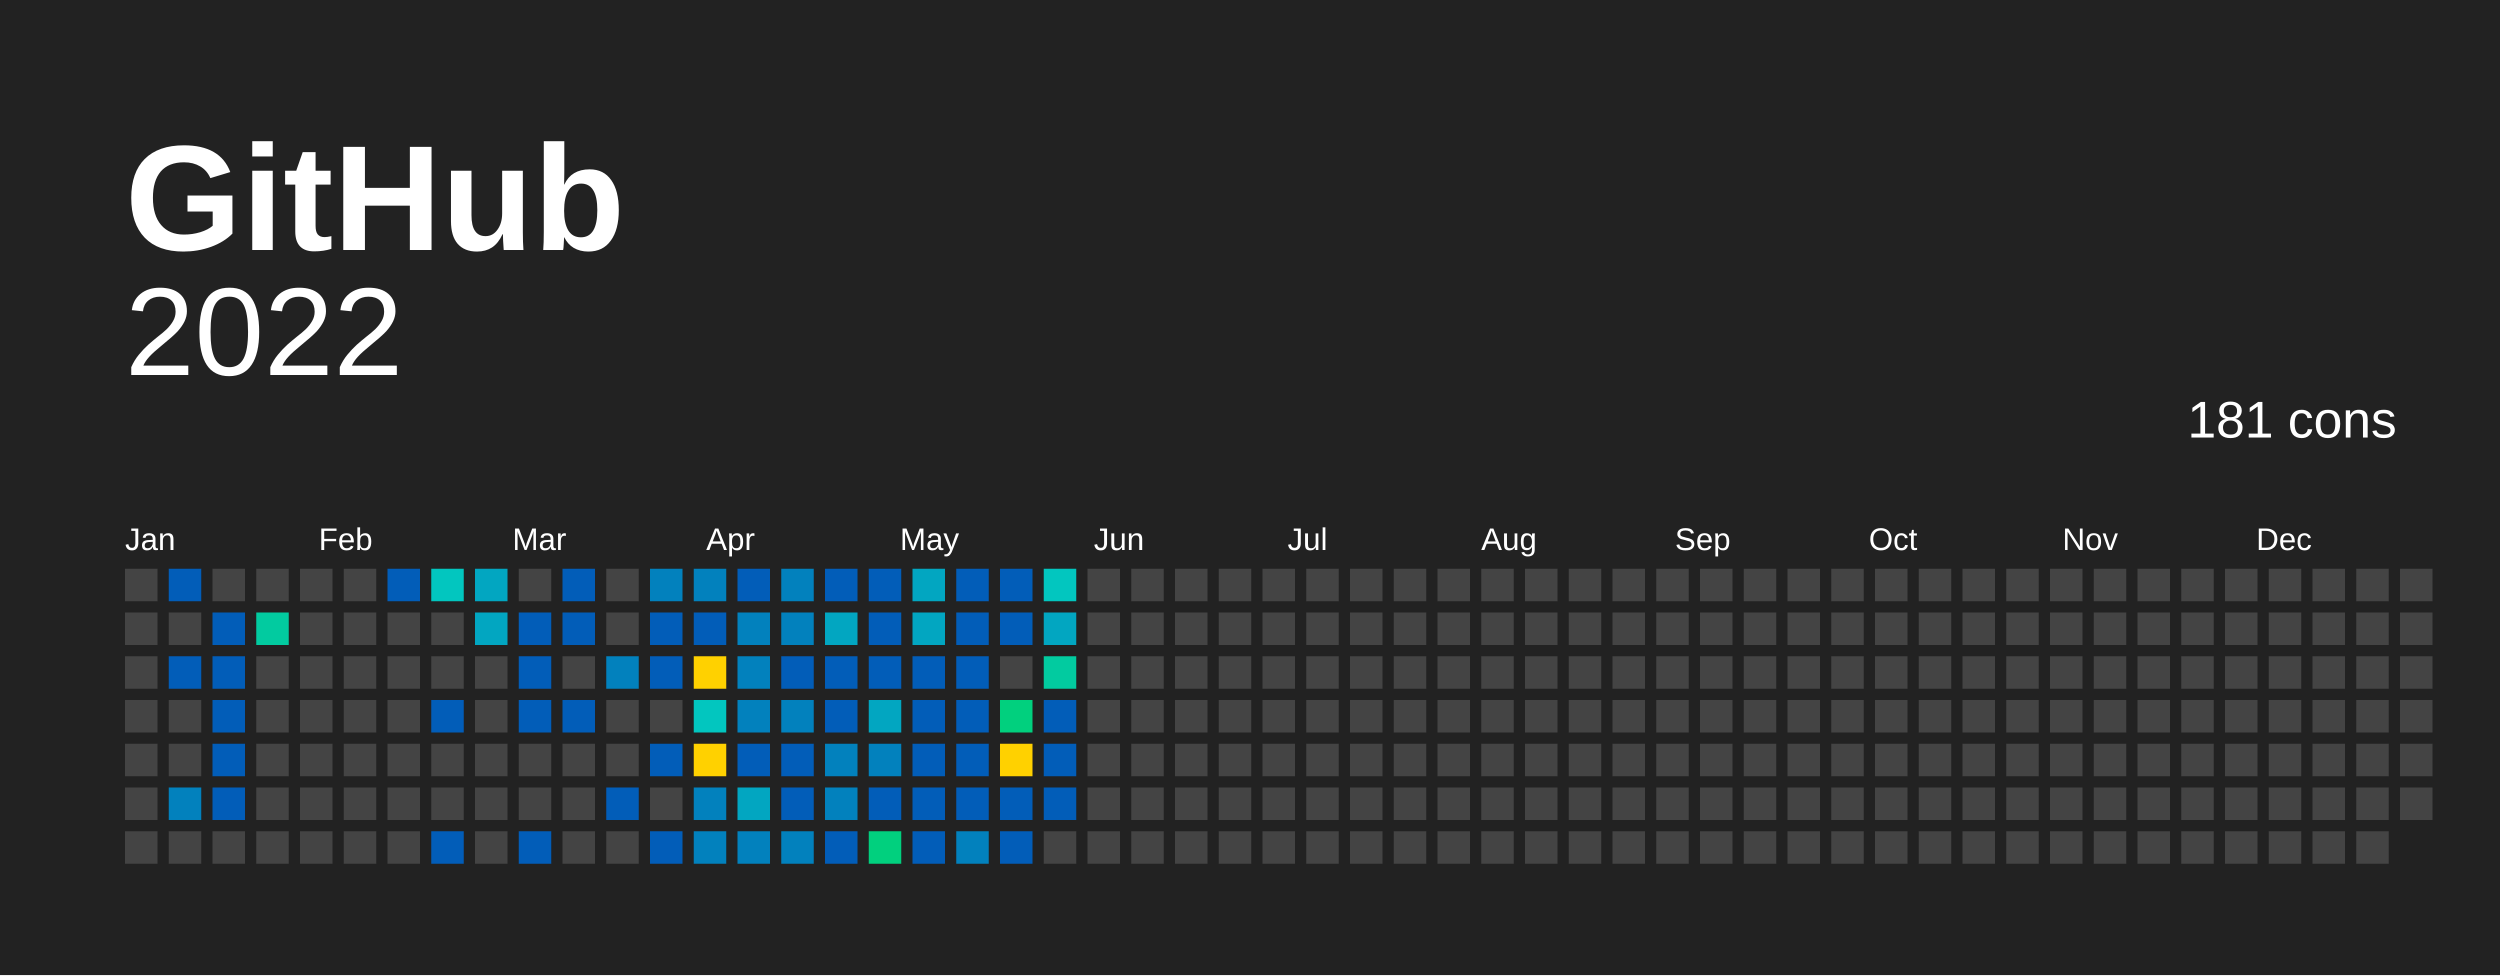
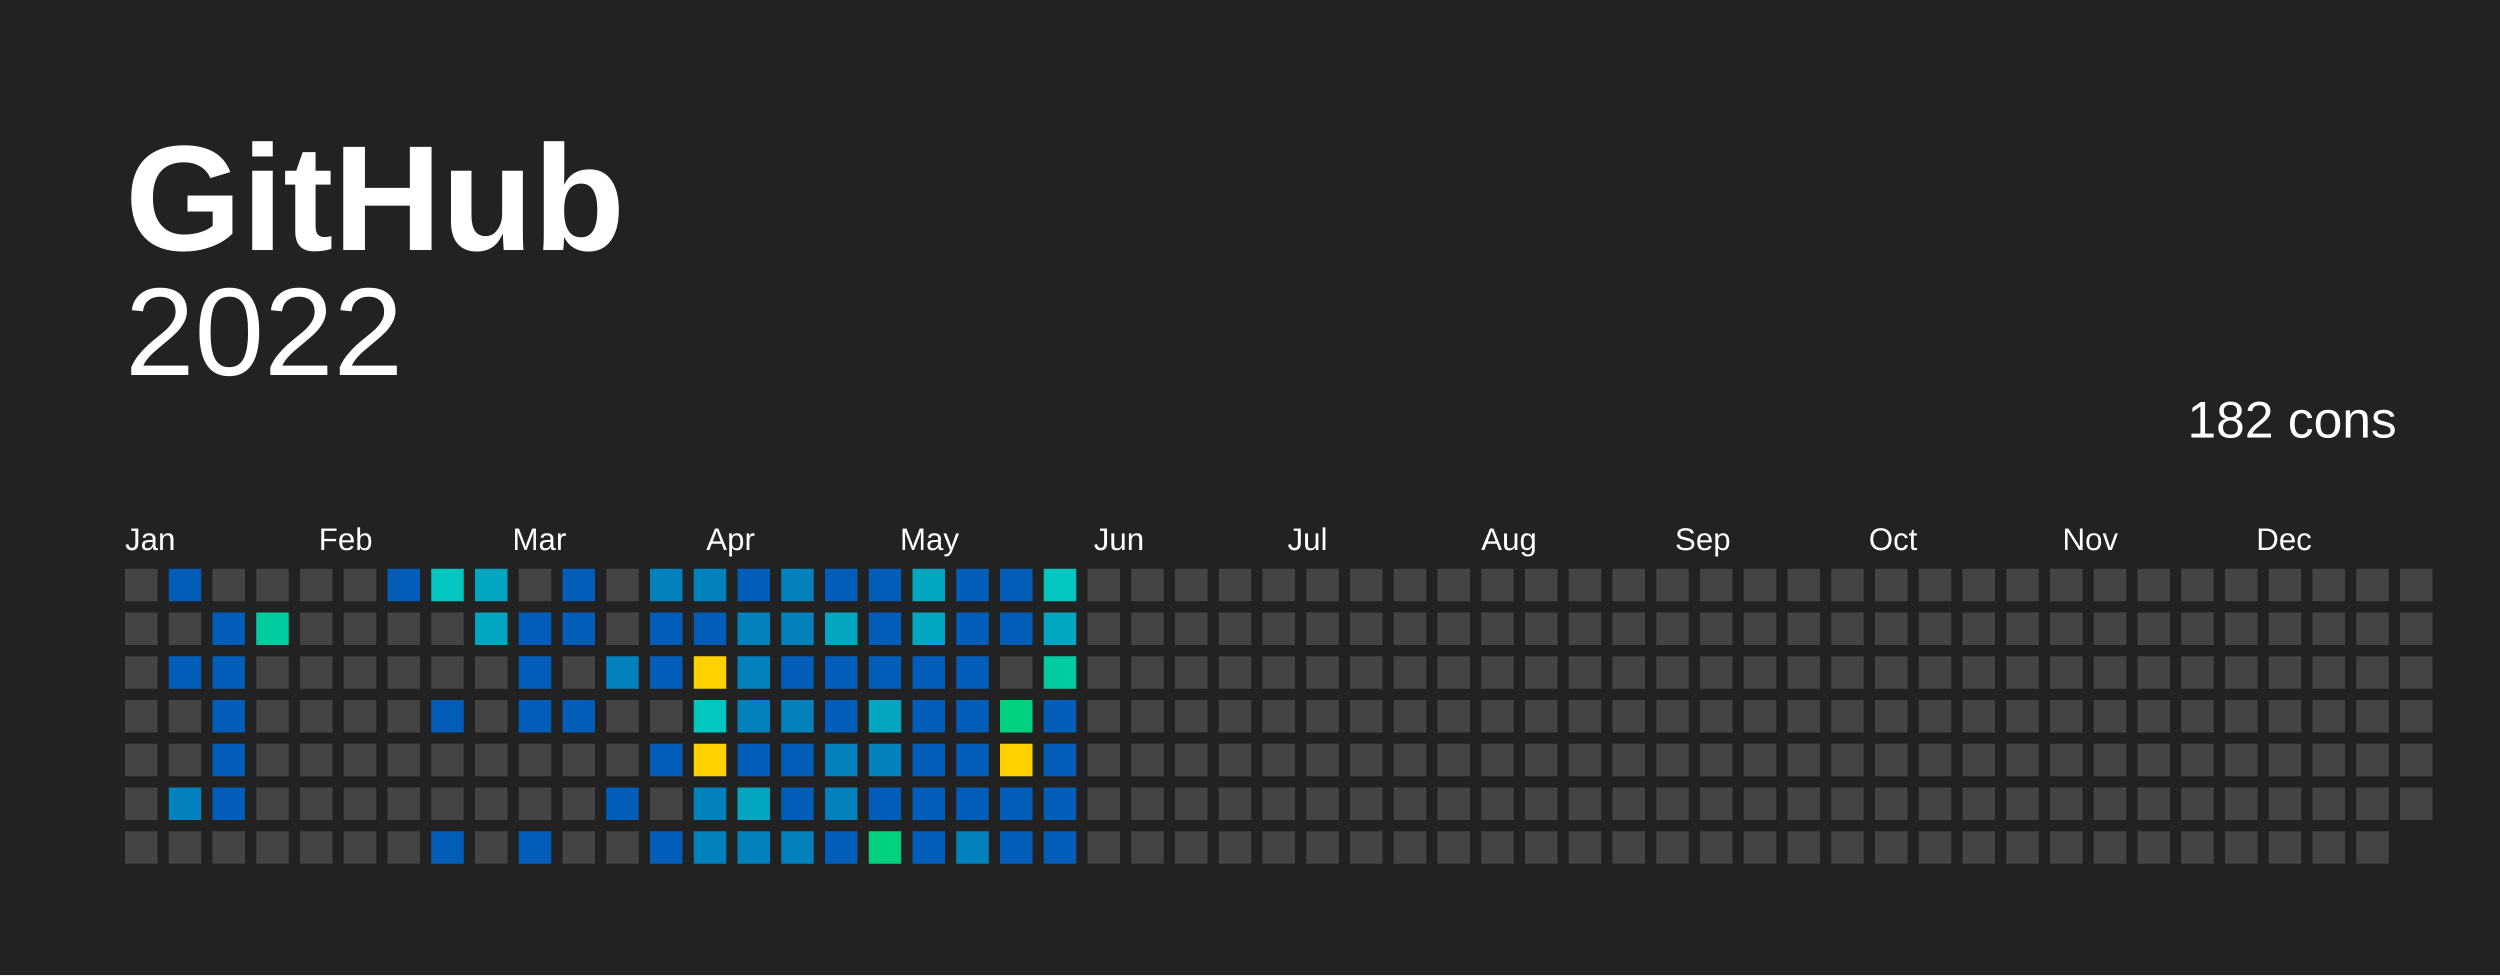
<svg xmlns="http://www.w3.org/2000/svg" baseProfile="full" height="78mm" version="1.1" viewBox="0,0,200,78" width="200mm">
  <defs />
  <rect fill="#222222" height="78" width="200" x="0" y="0" />
  <text fill="#FFFFFF" style="font-size:12px; font-family:Arial; font-weight:bold;" x="10" y="20">  GitHub</text>
  <text alignment-baseline="hanging" fill="#FFFFFF" style="font-size:10.0px; font-family:Arial;" x="10" y="30">2022</text>
-   <text alignment-baseline="hanging" fill="#FFFFFF" style="font-size:4.125px; font-family:Arial;" x="175" y="35">181 cons</text>
+   <text alignment-baseline="hanging" fill="#FFFFFF" style="font-size:4.125px; font-family:Arial;" x="175" y="35">182 cons</text>
  <text fill="#FFFFFF" style="font-size:2.5px; font-family:Arial" x="10.0" y="44">Jan</text>
  <text fill="#FFFFFF" style="font-size:2.5px; font-family:Arial" x="25.5" y="44">Feb</text>
  <text fill="#FFFFFF" style="font-size:2.5px; font-family:Arial" x="41.0" y="44">Mar</text>
  <text fill="#FFFFFF" style="font-size:2.5px; font-family:Arial" x="56.5" y="44">Apr</text>
  <text fill="#FFFFFF" style="font-size:2.5px; font-family:Arial" x="72.0" y="44">May</text>
  <text fill="#FFFFFF" style="font-size:2.5px; font-family:Arial" x="87.5" y="44">Jun</text>
  <text fill="#FFFFFF" style="font-size:2.5px; font-family:Arial" x="103.0" y="44">Jul</text>
  <text fill="#FFFFFF" style="font-size:2.5px; font-family:Arial" x="118.5" y="44">Aug</text>
  <text fill="#FFFFFF" style="font-size:2.5px; font-family:Arial" x="134.0" y="44">Sep</text>
  <text fill="#FFFFFF" style="font-size:2.5px; font-family:Arial" x="149.5" y="44">Oct</text>
  <text fill="#FFFFFF" style="font-size:2.5px; font-family:Arial" x="165.0" y="44">Nov</text>
  <text fill="#FFFFFF" style="font-size:2.5px; font-family:Arial" x="180.5" y="44">Dec</text>
  <rect fill="#444444" height="2.6" width="2.6" x="10.0" y="45.5" />
  <rect fill="#444444" height="2.6" width="2.6" x="10.0" y="49.0" />
  <rect fill="#444444" height="2.6" width="2.6" x="10.0" y="52.5" />
  <rect fill="#444444" height="2.6" width="2.6" x="10.0" y="56.0" />
  <rect fill="#444444" height="2.6" width="2.6" x="10.0" y="59.5" />
  <rect fill="#444444" height="2.6" width="2.6" x="10.0" y="63.0" />
  <rect fill="#444444" height="2.6" width="2.6" x="10.0" y="66.5" />
  <rect fill="#025db8" height="2.6" width="2.6" x="13.5" y="45.5" />
  <rect fill="#444444" height="2.6" width="2.6" x="13.5" y="49.0" />
  <rect fill="#025db8" height="2.6" width="2.6" x="13.5" y="52.5" />
  <rect fill="#444444" height="2.6" width="2.6" x="13.5" y="56.0" />
  <rect fill="#444444" height="2.6" width="2.6" x="13.5" y="59.5" />
  <rect fill="#0281bd" height="2.6" width="2.6" x="13.5" y="63.0" />
  <rect fill="#444444" height="2.6" width="2.6" x="13.5" y="66.5" />
  <rect fill="#444444" height="2.6" width="2.6" x="17.0" y="45.5" />
  <rect fill="#025db8" height="2.6" width="2.6" x="17.0" y="49.0" />
  <rect fill="#025db8" height="2.6" width="2.6" x="17.0" y="52.5" />
  <rect fill="#025db8" height="2.6" width="2.6" x="17.0" y="56.0" />
  <rect fill="#025db8" height="2.6" width="2.6" x="17.0" y="59.5" />
  <rect fill="#025db8" height="2.6" width="2.6" x="17.0" y="63.0" />
  <rect fill="#444444" height="2.6" width="2.6" x="17.0" y="66.5" />
  <rect fill="#444444" height="2.6" width="2.6" x="20.5" y="45.5" />
  <rect fill="#02cba0" height="2.6" width="2.6" x="20.5" y="49.0" />
  <rect fill="#444444" height="2.6" width="2.6" x="20.5" y="52.5" />
  <rect fill="#444444" height="2.6" width="2.6" x="20.5" y="56.0" />
  <rect fill="#444444" height="2.6" width="2.6" x="20.5" y="59.5" />
  <rect fill="#444444" height="2.6" width="2.6" x="20.5" y="63.0" />
  <rect fill="#444444" height="2.6" width="2.6" x="20.5" y="66.5" />
  <rect fill="#444444" height="2.6" width="2.6" x="24.0" y="45.5" />
  <rect fill="#444444" height="2.6" width="2.6" x="24.0" y="49.0" />
  <rect fill="#444444" height="2.6" width="2.6" x="24.0" y="52.5" />
  <rect fill="#444444" height="2.6" width="2.6" x="24.0" y="56.0" />
  <rect fill="#444444" height="2.6" width="2.6" x="24.0" y="59.5" />
  <rect fill="#444444" height="2.6" width="2.6" x="24.0" y="63.0" />
  <rect fill="#444444" height="2.6" width="2.6" x="24.0" y="66.5" />
  <rect fill="#444444" height="2.6" width="2.6" x="27.5" y="45.5" />
  <rect fill="#444444" height="2.6" width="2.6" x="27.5" y="49.0" />
  <rect fill="#444444" height="2.6" width="2.6" x="27.5" y="52.5" />
  <rect fill="#444444" height="2.6" width="2.6" x="27.5" y="56.0" />
  <rect fill="#444444" height="2.6" width="2.6" x="27.5" y="59.5" />
  <rect fill="#444444" height="2.6" width="2.6" x="27.5" y="63.0" />
  <rect fill="#444444" height="2.6" width="2.6" x="27.5" y="66.5" />
  <rect fill="#025db8" height="2.6" width="2.6" x="31.0" y="45.5" />
  <rect fill="#444444" height="2.6" width="2.6" x="31.0" y="49.0" />
  <rect fill="#444444" height="2.6" width="2.6" x="31.0" y="52.5" />
  <rect fill="#444444" height="2.6" width="2.6" x="31.0" y="56.0" />
  <rect fill="#444444" height="2.6" width="2.6" x="31.0" y="59.5" />
  <rect fill="#444444" height="2.6" width="2.6" x="31.0" y="63.0" />
  <rect fill="#444444" height="2.6" width="2.6" x="31.0" y="66.5" />
  <rect fill="#02c6bf" height="2.6" width="2.6" x="34.5" y="45.5" />
  <rect fill="#444444" height="2.6" width="2.6" x="34.5" y="49.0" />
  <rect fill="#444444" height="2.6" width="2.6" x="34.5" y="52.5" />
  <rect fill="#025db8" height="2.6" width="2.6" x="34.5" y="56.0" />
  <rect fill="#444444" height="2.6" width="2.6" x="34.5" y="59.5" />
  <rect fill="#444444" height="2.6" width="2.6" x="34.5" y="63.0" />
  <rect fill="#025db8" height="2.6" width="2.6" x="34.5" y="66.5" />
  <rect fill="#02a6c1" height="2.6" width="2.6" x="38.0" y="45.5" />
  <rect fill="#02a6c1" height="2.6" width="2.6" x="38.0" y="49.0" />
  <rect fill="#444444" height="2.6" width="2.6" x="38.0" y="52.5" />
  <rect fill="#444444" height="2.6" width="2.6" x="38.0" y="56.0" />
  <rect fill="#444444" height="2.6" width="2.6" x="38.0" y="59.5" />
  <rect fill="#444444" height="2.6" width="2.6" x="38.0" y="63.0" />
  <rect fill="#444444" height="2.6" width="2.6" x="38.0" y="66.5" />
  <rect fill="#444444" height="2.6" width="2.6" x="41.5" y="45.5" />
  <rect fill="#025db8" height="2.6" width="2.6" x="41.5" y="49.0" />
  <rect fill="#025db8" height="2.6" width="2.6" x="41.5" y="52.5" />
  <rect fill="#025db8" height="2.6" width="2.6" x="41.5" y="56.0" />
  <rect fill="#444444" height="2.6" width="2.6" x="41.5" y="59.5" />
  <rect fill="#444444" height="2.6" width="2.6" x="41.5" y="63.0" />
  <rect fill="#025db8" height="2.6" width="2.6" x="41.5" y="66.5" />
  <rect fill="#025db8" height="2.6" width="2.6" x="45.0" y="45.5" />
  <rect fill="#025db8" height="2.6" width="2.6" x="45.0" y="49.0" />
  <rect fill="#444444" height="2.6" width="2.6" x="45.0" y="52.5" />
  <rect fill="#025db8" height="2.6" width="2.6" x="45.0" y="56.0" />
  <rect fill="#444444" height="2.6" width="2.6" x="45.0" y="59.5" />
  <rect fill="#444444" height="2.6" width="2.6" x="45.0" y="63.0" />
  <rect fill="#444444" height="2.6" width="2.6" x="45.0" y="66.5" />
  <rect fill="#444444" height="2.6" width="2.6" x="48.5" y="45.5" />
  <rect fill="#444444" height="2.6" width="2.6" x="48.5" y="49.0" />
  <rect fill="#0281bd" height="2.6" width="2.6" x="48.5" y="52.5" />
  <rect fill="#444444" height="2.6" width="2.6" x="48.5" y="56.0" />
  <rect fill="#444444" height="2.6" width="2.6" x="48.5" y="59.5" />
  <rect fill="#025db8" height="2.6" width="2.6" x="48.5" y="63.0" />
  <rect fill="#444444" height="2.6" width="2.6" x="48.5" y="66.5" />
  <rect fill="#0281bd" height="2.6" width="2.6" x="52.0" y="45.5" />
  <rect fill="#025db8" height="2.6" width="2.6" x="52.0" y="49.0" />
  <rect fill="#025db8" height="2.6" width="2.6" x="52.0" y="52.5" />
  <rect fill="#444444" height="2.6" width="2.6" x="52.0" y="56.0" />
  <rect fill="#025db8" height="2.6" width="2.6" x="52.0" y="59.5" />
  <rect fill="#444444" height="2.6" width="2.6" x="52.0" y="63.0" />
  <rect fill="#025db8" height="2.6" width="2.6" x="52.0" y="66.5" />
  <rect fill="#0281bd" height="2.6" width="2.6" x="55.5" y="45.5" />
  <rect fill="#025db8" height="2.6" width="2.6" x="55.5" y="49.0" />
  <rect fill="#ffd100" height="2.6" width="2.6" x="55.5" y="52.5" />
  <rect fill="#02c6bf" height="2.6" width="2.6" x="55.5" y="56.0" />
  <rect fill="#ffd100" height="2.6" width="2.6" x="55.5" y="59.5" />
  <rect fill="#0281bd" height="2.6" width="2.6" x="55.5" y="63.0" />
  <rect fill="#0281bd" height="2.6" width="2.6" x="55.5" y="66.5" />
  <rect fill="#025db8" height="2.6" width="2.6" x="59.0" y="45.5" />
  <rect fill="#0281bd" height="2.6" width="2.6" x="59.0" y="49.0" />
  <rect fill="#0281bd" height="2.6" width="2.6" x="59.0" y="52.5" />
  <rect fill="#0281bd" height="2.6" width="2.6" x="59.0" y="56.0" />
  <rect fill="#025db8" height="2.6" width="2.6" x="59.0" y="59.5" />
  <rect fill="#02a6c1" height="2.6" width="2.6" x="59.0" y="63.0" />
  <rect fill="#0281bd" height="2.6" width="2.6" x="59.0" y="66.5" />
  <rect fill="#0281bd" height="2.6" width="2.6" x="62.5" y="45.5" />
  <rect fill="#0281bd" height="2.6" width="2.6" x="62.5" y="49.0" />
  <rect fill="#025db8" height="2.6" width="2.6" x="62.5" y="52.5" />
  <rect fill="#0281bd" height="2.6" width="2.6" x="62.5" y="56.0" />
  <rect fill="#025db8" height="2.6" width="2.6" x="62.5" y="59.5" />
  <rect fill="#025db8" height="2.6" width="2.6" x="62.5" y="63.0" />
  <rect fill="#0281bd" height="2.6" width="2.6" x="62.5" y="66.5" />
  <rect fill="#025db8" height="2.6" width="2.6" x="66.0" y="45.5" />
  <rect fill="#02a6c1" height="2.6" width="2.6" x="66.0" y="49.0" />
  <rect fill="#025db8" height="2.6" width="2.6" x="66.0" y="52.5" />
  <rect fill="#025db8" height="2.6" width="2.6" x="66.0" y="56.0" />
  <rect fill="#0281bd" height="2.6" width="2.6" x="66.0" y="59.5" />
  <rect fill="#0281bd" height="2.6" width="2.6" x="66.0" y="63.0" />
  <rect fill="#025db8" height="2.6" width="2.6" x="66.0" y="66.5" />
  <rect fill="#025db8" height="2.6" width="2.6" x="69.5" y="45.5" />
  <rect fill="#025db8" height="2.6" width="2.6" x="69.5" y="49.0" />
  <rect fill="#025db8" height="2.6" width="2.6" x="69.5" y="52.5" />
  <rect fill="#02a6c1" height="2.6" width="2.6" x="69.5" y="56.0" />
  <rect fill="#0281bd" height="2.6" width="2.6" x="69.5" y="59.5" />
  <rect fill="#025db8" height="2.6" width="2.6" x="69.5" y="63.0" />
  <rect fill="#01d07e" height="2.6" width="2.6" x="69.5" y="66.5" />
  <rect fill="#02a6c1" height="2.6" width="2.6" x="73.0" y="45.5" />
  <rect fill="#02a6c1" height="2.6" width="2.6" x="73.0" y="49.0" />
  <rect fill="#025db8" height="2.6" width="2.6" x="73.0" y="52.5" />
  <rect fill="#025db8" height="2.6" width="2.6" x="73.0" y="56.0" />
  <rect fill="#025db8" height="2.6" width="2.6" x="73.0" y="59.5" />
  <rect fill="#025db8" height="2.6" width="2.6" x="73.0" y="63.0" />
  <rect fill="#025db8" height="2.6" width="2.6" x="73.0" y="66.5" />
  <rect fill="#025db8" height="2.6" width="2.6" x="76.5" y="45.5" />
  <rect fill="#025db8" height="2.6" width="2.6" x="76.5" y="49.0" />
  <rect fill="#025db8" height="2.6" width="2.6" x="76.5" y="52.5" />
  <rect fill="#025db8" height="2.6" width="2.6" x="76.5" y="56.0" />
  <rect fill="#025db8" height="2.6" width="2.6" x="76.5" y="59.5" />
  <rect fill="#025db8" height="2.6" width="2.6" x="76.5" y="63.0" />
  <rect fill="#0281bd" height="2.6" width="2.6" x="76.5" y="66.5" />
  <rect fill="#025db8" height="2.6" width="2.6" x="80.0" y="45.5" />
  <rect fill="#025db8" height="2.6" width="2.6" x="80.0" y="49.0" />
  <rect fill="#444444" height="2.6" width="2.6" x="80.0" y="52.5" />
  <rect fill="#01d07e" height="2.6" width="2.6" x="80.0" y="56.0" />
  <rect fill="#FFD100" height="2.6" width="2.6" x="80.0" y="59.5" />
  <rect fill="#025db8" height="2.6" width="2.6" x="80.0" y="63.0" />
  <rect fill="#025db8" height="2.6" width="2.6" x="80.0" y="66.5" />
  <rect fill="#02c6bf" height="2.6" width="2.6" x="83.5" y="45.5" />
  <rect fill="#02a6c1" height="2.6" width="2.6" x="83.5" y="49.0" />
  <rect fill="#02cba0" height="2.6" width="2.6" x="83.5" y="52.5" />
  <rect fill="#025db8" height="2.6" width="2.6" x="83.5" y="56.0" />
  <rect fill="#025db8" height="2.6" width="2.6" x="83.5" y="59.5" />
  <rect fill="#025db8" height="2.6" width="2.6" x="83.5" y="63.0" />
-   <rect fill="#444444" height="2.6" width="2.6" x="83.5" y="66.5" />
+   <rect fill="#025db8" height="2.6" width="2.6" x="83.5" y="66.5" />
  <rect fill="#444444" height="2.6" width="2.6" x="87.0" y="45.5" />
  <rect fill="#444444" height="2.6" width="2.6" x="87.0" y="49.0" />
  <rect fill="#444444" height="2.6" width="2.6" x="87.0" y="52.5" />
  <rect fill="#444444" height="2.6" width="2.6" x="87.0" y="56.0" />
  <rect fill="#444444" height="2.6" width="2.6" x="87.0" y="59.5" />
  <rect fill="#444444" height="2.6" width="2.6" x="87.0" y="63.0" />
  <rect fill="#444444" height="2.6" width="2.6" x="87.0" y="66.5" />
  <rect fill="#444444" height="2.6" width="2.6" x="90.5" y="45.5" />
  <rect fill="#444444" height="2.6" width="2.6" x="90.5" y="49.0" />
  <rect fill="#444444" height="2.6" width="2.6" x="90.5" y="52.5" />
  <rect fill="#444444" height="2.6" width="2.6" x="90.5" y="56.0" />
  <rect fill="#444444" height="2.6" width="2.6" x="90.5" y="59.5" />
  <rect fill="#444444" height="2.6" width="2.6" x="90.5" y="63.0" />
  <rect fill="#444444" height="2.6" width="2.6" x="90.5" y="66.5" />
  <rect fill="#444444" height="2.6" width="2.6" x="94.0" y="45.5" />
  <rect fill="#444444" height="2.6" width="2.6" x="94.0" y="49.0" />
  <rect fill="#444444" height="2.6" width="2.6" x="94.0" y="52.5" />
  <rect fill="#444444" height="2.6" width="2.6" x="94.0" y="56.0" />
  <rect fill="#444444" height="2.6" width="2.6" x="94.0" y="59.5" />
  <rect fill="#444444" height="2.6" width="2.6" x="94.0" y="63.0" />
  <rect fill="#444444" height="2.6" width="2.6" x="94.0" y="66.5" />
  <rect fill="#444444" height="2.6" width="2.6" x="97.5" y="45.5" />
  <rect fill="#444444" height="2.6" width="2.6" x="97.5" y="49.0" />
  <rect fill="#444444" height="2.6" width="2.6" x="97.5" y="52.5" />
  <rect fill="#444444" height="2.6" width="2.6" x="97.5" y="56.0" />
  <rect fill="#444444" height="2.6" width="2.6" x="97.5" y="59.5" />
  <rect fill="#444444" height="2.6" width="2.6" x="97.5" y="63.0" />
  <rect fill="#444444" height="2.6" width="2.6" x="97.5" y="66.5" />
  <rect fill="#444444" height="2.6" width="2.6" x="101.0" y="45.5" />
  <rect fill="#444444" height="2.6" width="2.6" x="101.0" y="49.0" />
  <rect fill="#444444" height="2.6" width="2.6" x="101.0" y="52.5" />
  <rect fill="#444444" height="2.6" width="2.6" x="101.0" y="56.0" />
  <rect fill="#444444" height="2.6" width="2.6" x="101.0" y="59.5" />
  <rect fill="#444444" height="2.6" width="2.6" x="101.0" y="63.0" />
  <rect fill="#444444" height="2.6" width="2.6" x="101.0" y="66.5" />
  <rect fill="#444444" height="2.6" width="2.6" x="104.5" y="45.5" />
  <rect fill="#444444" height="2.6" width="2.6" x="104.5" y="49.0" />
  <rect fill="#444444" height="2.6" width="2.6" x="104.5" y="52.5" />
  <rect fill="#444444" height="2.6" width="2.6" x="104.5" y="56.0" />
  <rect fill="#444444" height="2.6" width="2.6" x="104.5" y="59.5" />
  <rect fill="#444444" height="2.6" width="2.6" x="104.5" y="63.0" />
  <rect fill="#444444" height="2.6" width="2.6" x="104.5" y="66.5" />
  <rect fill="#444444" height="2.6" width="2.6" x="108.0" y="45.5" />
  <rect fill="#444444" height="2.6" width="2.6" x="108.0" y="49.0" />
  <rect fill="#444444" height="2.6" width="2.6" x="108.0" y="52.5" />
  <rect fill="#444444" height="2.6" width="2.6" x="108.0" y="56.0" />
  <rect fill="#444444" height="2.6" width="2.6" x="108.0" y="59.5" />
  <rect fill="#444444" height="2.6" width="2.6" x="108.0" y="63.0" />
  <rect fill="#444444" height="2.6" width="2.6" x="108.0" y="66.5" />
  <rect fill="#444444" height="2.6" width="2.6" x="111.5" y="45.5" />
  <rect fill="#444444" height="2.6" width="2.6" x="111.5" y="49.0" />
  <rect fill="#444444" height="2.6" width="2.6" x="111.5" y="52.5" />
  <rect fill="#444444" height="2.6" width="2.6" x="111.5" y="56.0" />
  <rect fill="#444444" height="2.6" width="2.6" x="111.5" y="59.5" />
  <rect fill="#444444" height="2.6" width="2.6" x="111.5" y="63.0" />
  <rect fill="#444444" height="2.6" width="2.6" x="111.5" y="66.5" />
  <rect fill="#444444" height="2.6" width="2.6" x="115.0" y="45.5" />
  <rect fill="#444444" height="2.6" width="2.6" x="115.0" y="49.0" />
  <rect fill="#444444" height="2.6" width="2.6" x="115.0" y="52.5" />
  <rect fill="#444444" height="2.6" width="2.6" x="115.0" y="56.0" />
  <rect fill="#444444" height="2.6" width="2.6" x="115.0" y="59.5" />
  <rect fill="#444444" height="2.6" width="2.6" x="115.0" y="63.0" />
  <rect fill="#444444" height="2.6" width="2.6" x="115.0" y="66.5" />
  <rect fill="#444444" height="2.6" width="2.6" x="118.5" y="45.5" />
  <rect fill="#444444" height="2.6" width="2.6" x="118.5" y="49.0" />
  <rect fill="#444444" height="2.6" width="2.6" x="118.5" y="52.5" />
  <rect fill="#444444" height="2.6" width="2.6" x="118.5" y="56.0" />
  <rect fill="#444444" height="2.6" width="2.6" x="118.5" y="59.5" />
  <rect fill="#444444" height="2.6" width="2.6" x="118.5" y="63.0" />
  <rect fill="#444444" height="2.6" width="2.6" x="118.5" y="66.5" />
  <rect fill="#444444" height="2.6" width="2.6" x="122.0" y="45.5" />
  <rect fill="#444444" height="2.6" width="2.6" x="122.0" y="49.0" />
  <rect fill="#444444" height="2.6" width="2.6" x="122.0" y="52.5" />
  <rect fill="#444444" height="2.6" width="2.6" x="122.0" y="56.0" />
  <rect fill="#444444" height="2.6" width="2.6" x="122.0" y="59.5" />
  <rect fill="#444444" height="2.6" width="2.6" x="122.0" y="63.0" />
  <rect fill="#444444" height="2.6" width="2.6" x="122.0" y="66.5" />
  <rect fill="#444444" height="2.6" width="2.6" x="125.5" y="45.5" />
  <rect fill="#444444" height="2.6" width="2.6" x="125.5" y="49.0" />
  <rect fill="#444444" height="2.6" width="2.6" x="125.5" y="52.5" />
  <rect fill="#444444" height="2.6" width="2.6" x="125.5" y="56.0" />
  <rect fill="#444444" height="2.6" width="2.6" x="125.5" y="59.5" />
  <rect fill="#444444" height="2.6" width="2.6" x="125.5" y="63.0" />
  <rect fill="#444444" height="2.6" width="2.6" x="125.5" y="66.5" />
  <rect fill="#444444" height="2.6" width="2.6" x="129.0" y="45.5" />
  <rect fill="#444444" height="2.6" width="2.6" x="129.0" y="49.0" />
  <rect fill="#444444" height="2.6" width="2.6" x="129.0" y="52.5" />
  <rect fill="#444444" height="2.6" width="2.6" x="129.0" y="56.0" />
  <rect fill="#444444" height="2.6" width="2.6" x="129.0" y="59.5" />
  <rect fill="#444444" height="2.6" width="2.6" x="129.0" y="63.0" />
  <rect fill="#444444" height="2.6" width="2.6" x="129.0" y="66.5" />
  <rect fill="#444444" height="2.6" width="2.6" x="132.5" y="45.5" />
  <rect fill="#444444" height="2.6" width="2.6" x="132.5" y="49.0" />
  <rect fill="#444444" height="2.6" width="2.6" x="132.5" y="52.5" />
  <rect fill="#444444" height="2.6" width="2.6" x="132.5" y="56.0" />
  <rect fill="#444444" height="2.6" width="2.6" x="132.5" y="59.5" />
  <rect fill="#444444" height="2.6" width="2.6" x="132.5" y="63.0" />
  <rect fill="#444444" height="2.6" width="2.6" x="132.5" y="66.5" />
  <rect fill="#444444" height="2.6" width="2.6" x="136.0" y="45.5" />
  <rect fill="#444444" height="2.6" width="2.6" x="136.0" y="49.0" />
  <rect fill="#444444" height="2.6" width="2.6" x="136.0" y="52.5" />
  <rect fill="#444444" height="2.6" width="2.6" x="136.0" y="56.0" />
  <rect fill="#444444" height="2.6" width="2.6" x="136.0" y="59.5" />
  <rect fill="#444444" height="2.6" width="2.6" x="136.0" y="63.0" />
  <rect fill="#444444" height="2.6" width="2.6" x="136.0" y="66.5" />
  <rect fill="#444444" height="2.6" width="2.6" x="139.5" y="45.5" />
  <rect fill="#444444" height="2.6" width="2.6" x="139.5" y="49.0" />
  <rect fill="#444444" height="2.6" width="2.6" x="139.5" y="52.5" />
  <rect fill="#444444" height="2.6" width="2.6" x="139.5" y="56.0" />
  <rect fill="#444444" height="2.6" width="2.6" x="139.5" y="59.5" />
  <rect fill="#444444" height="2.6" width="2.6" x="139.5" y="63.0" />
  <rect fill="#444444" height="2.6" width="2.6" x="139.5" y="66.5" />
  <rect fill="#444444" height="2.6" width="2.6" x="143.0" y="45.5" />
  <rect fill="#444444" height="2.6" width="2.6" x="143.0" y="49.0" />
  <rect fill="#444444" height="2.6" width="2.6" x="143.0" y="52.5" />
  <rect fill="#444444" height="2.6" width="2.6" x="143.0" y="56.0" />
  <rect fill="#444444" height="2.6" width="2.6" x="143.0" y="59.5" />
  <rect fill="#444444" height="2.6" width="2.6" x="143.0" y="63.0" />
  <rect fill="#444444" height="2.6" width="2.6" x="143.0" y="66.5" />
  <rect fill="#444444" height="2.6" width="2.6" x="146.5" y="45.5" />
  <rect fill="#444444" height="2.6" width="2.6" x="146.5" y="49.0" />
  <rect fill="#444444" height="2.6" width="2.6" x="146.5" y="52.5" />
  <rect fill="#444444" height="2.6" width="2.6" x="146.5" y="56.0" />
  <rect fill="#444444" height="2.6" width="2.6" x="146.5" y="59.5" />
  <rect fill="#444444" height="2.6" width="2.6" x="146.5" y="63.0" />
  <rect fill="#444444" height="2.6" width="2.6" x="146.5" y="66.5" />
  <rect fill="#444444" height="2.6" width="2.6" x="150.0" y="45.5" />
  <rect fill="#444444" height="2.6" width="2.6" x="150.0" y="49.0" />
  <rect fill="#444444" height="2.6" width="2.6" x="150.0" y="52.5" />
  <rect fill="#444444" height="2.6" width="2.6" x="150.0" y="56.0" />
  <rect fill="#444444" height="2.6" width="2.6" x="150.0" y="59.5" />
  <rect fill="#444444" height="2.6" width="2.6" x="150.0" y="63.0" />
  <rect fill="#444444" height="2.6" width="2.6" x="150.0" y="66.5" />
  <rect fill="#444444" height="2.6" width="2.6" x="153.5" y="45.5" />
  <rect fill="#444444" height="2.6" width="2.6" x="153.5" y="49.0" />
  <rect fill="#444444" height="2.6" width="2.6" x="153.5" y="52.5" />
  <rect fill="#444444" height="2.6" width="2.6" x="153.5" y="56.0" />
  <rect fill="#444444" height="2.6" width="2.6" x="153.5" y="59.5" />
  <rect fill="#444444" height="2.6" width="2.6" x="153.5" y="63.0" />
  <rect fill="#444444" height="2.6" width="2.6" x="153.5" y="66.5" />
  <rect fill="#444444" height="2.6" width="2.6" x="157.0" y="45.5" />
  <rect fill="#444444" height="2.6" width="2.6" x="157.0" y="49.0" />
  <rect fill="#444444" height="2.6" width="2.6" x="157.0" y="52.5" />
  <rect fill="#444444" height="2.6" width="2.6" x="157.0" y="56.0" />
  <rect fill="#444444" height="2.6" width="2.6" x="157.0" y="59.5" />
  <rect fill="#444444" height="2.6" width="2.6" x="157.0" y="63.0" />
  <rect fill="#444444" height="2.6" width="2.6" x="157.0" y="66.5" />
  <rect fill="#444444" height="2.6" width="2.6" x="160.5" y="45.5" />
  <rect fill="#444444" height="2.6" width="2.6" x="160.5" y="49.0" />
  <rect fill="#444444" height="2.6" width="2.6" x="160.5" y="52.5" />
  <rect fill="#444444" height="2.6" width="2.6" x="160.5" y="56.0" />
  <rect fill="#444444" height="2.6" width="2.6" x="160.5" y="59.5" />
  <rect fill="#444444" height="2.6" width="2.6" x="160.5" y="63.0" />
  <rect fill="#444444" height="2.6" width="2.6" x="160.5" y="66.5" />
  <rect fill="#444444" height="2.6" width="2.6" x="164.0" y="45.5" />
  <rect fill="#444444" height="2.6" width="2.6" x="164.0" y="49.0" />
  <rect fill="#444444" height="2.6" width="2.6" x="164.0" y="52.5" />
  <rect fill="#444444" height="2.6" width="2.6" x="164.0" y="56.0" />
  <rect fill="#444444" height="2.6" width="2.6" x="164.0" y="59.5" />
  <rect fill="#444444" height="2.6" width="2.6" x="164.0" y="63.0" />
  <rect fill="#444444" height="2.6" width="2.6" x="164.0" y="66.5" />
  <rect fill="#444444" height="2.6" width="2.6" x="167.5" y="45.5" />
  <rect fill="#444444" height="2.6" width="2.6" x="167.5" y="49.0" />
  <rect fill="#444444" height="2.6" width="2.6" x="167.5" y="52.5" />
  <rect fill="#444444" height="2.6" width="2.6" x="167.5" y="56.0" />
  <rect fill="#444444" height="2.6" width="2.6" x="167.5" y="59.5" />
  <rect fill="#444444" height="2.6" width="2.6" x="167.5" y="63.0" />
  <rect fill="#444444" height="2.6" width="2.6" x="167.5" y="66.5" />
  <rect fill="#444444" height="2.6" width="2.6" x="171.0" y="45.5" />
  <rect fill="#444444" height="2.6" width="2.6" x="171.0" y="49.0" />
  <rect fill="#444444" height="2.6" width="2.6" x="171.0" y="52.5" />
  <rect fill="#444444" height="2.6" width="2.6" x="171.0" y="56.0" />
  <rect fill="#444444" height="2.6" width="2.6" x="171.0" y="59.5" />
  <rect fill="#444444" height="2.6" width="2.6" x="171.0" y="63.0" />
  <rect fill="#444444" height="2.6" width="2.6" x="171.0" y="66.5" />
  <rect fill="#444444" height="2.6" width="2.6" x="174.5" y="45.5" />
  <rect fill="#444444" height="2.6" width="2.6" x="174.5" y="49.0" />
  <rect fill="#444444" height="2.6" width="2.6" x="174.5" y="52.5" />
  <rect fill="#444444" height="2.6" width="2.6" x="174.5" y="56.0" />
  <rect fill="#444444" height="2.6" width="2.6" x="174.5" y="59.5" />
  <rect fill="#444444" height="2.6" width="2.6" x="174.5" y="63.0" />
  <rect fill="#444444" height="2.6" width="2.6" x="174.5" y="66.5" />
  <rect fill="#444444" height="2.6" width="2.6" x="178.0" y="45.5" />
  <rect fill="#444444" height="2.6" width="2.6" x="178.0" y="49.0" />
  <rect fill="#444444" height="2.6" width="2.6" x="178.0" y="52.5" />
  <rect fill="#444444" height="2.6" width="2.6" x="178.0" y="56.0" />
  <rect fill="#444444" height="2.6" width="2.6" x="178.0" y="59.5" />
  <rect fill="#444444" height="2.6" width="2.6" x="178.0" y="63.0" />
  <rect fill="#444444" height="2.6" width="2.6" x="178.0" y="66.5" />
  <rect fill="#444444" height="2.6" width="2.6" x="181.5" y="45.5" />
  <rect fill="#444444" height="2.6" width="2.6" x="181.5" y="49.0" />
  <rect fill="#444444" height="2.6" width="2.6" x="181.5" y="52.5" />
  <rect fill="#444444" height="2.6" width="2.6" x="181.5" y="56.0" />
  <rect fill="#444444" height="2.6" width="2.6" x="181.5" y="59.5" />
  <rect fill="#444444" height="2.6" width="2.6" x="181.5" y="63.0" />
  <rect fill="#444444" height="2.6" width="2.6" x="181.5" y="66.5" />
  <rect fill="#444444" height="2.6" width="2.6" x="185.0" y="45.5" />
  <rect fill="#444444" height="2.6" width="2.6" x="185.0" y="49.0" />
  <rect fill="#444444" height="2.6" width="2.6" x="185.0" y="52.5" />
  <rect fill="#444444" height="2.6" width="2.6" x="185.0" y="56.0" />
  <rect fill="#444444" height="2.6" width="2.6" x="185.0" y="59.5" />
  <rect fill="#444444" height="2.6" width="2.6" x="185.0" y="63.0" />
  <rect fill="#444444" height="2.6" width="2.6" x="185.0" y="66.5" />
  <rect fill="#444444" height="2.6" width="2.6" x="188.5" y="45.5" />
  <rect fill="#444444" height="2.6" width="2.6" x="188.5" y="49.0" />
  <rect fill="#444444" height="2.6" width="2.6" x="188.5" y="52.5" />
  <rect fill="#444444" height="2.6" width="2.6" x="188.5" y="56.0" />
  <rect fill="#444444" height="2.6" width="2.6" x="188.5" y="59.5" />
  <rect fill="#444444" height="2.6" width="2.6" x="188.5" y="63.0" />
  <rect fill="#444444" height="2.6" width="2.6" x="188.5" y="66.5" />
  <rect fill="#444444" height="2.6" width="2.6" x="192.0" y="45.5" />
  <rect fill="#444444" height="2.6" width="2.6" x="192.0" y="49.0" />
  <rect fill="#444444" height="2.6" width="2.6" x="192.0" y="52.5" />
  <rect fill="#444444" height="2.6" width="2.6" x="192.0" y="56.0" />
  <rect fill="#444444" height="2.6" width="2.6" x="192.0" y="59.5" />
  <rect fill="#444444" height="2.6" width="2.6" x="192.0" y="63.0" />
</svg>
